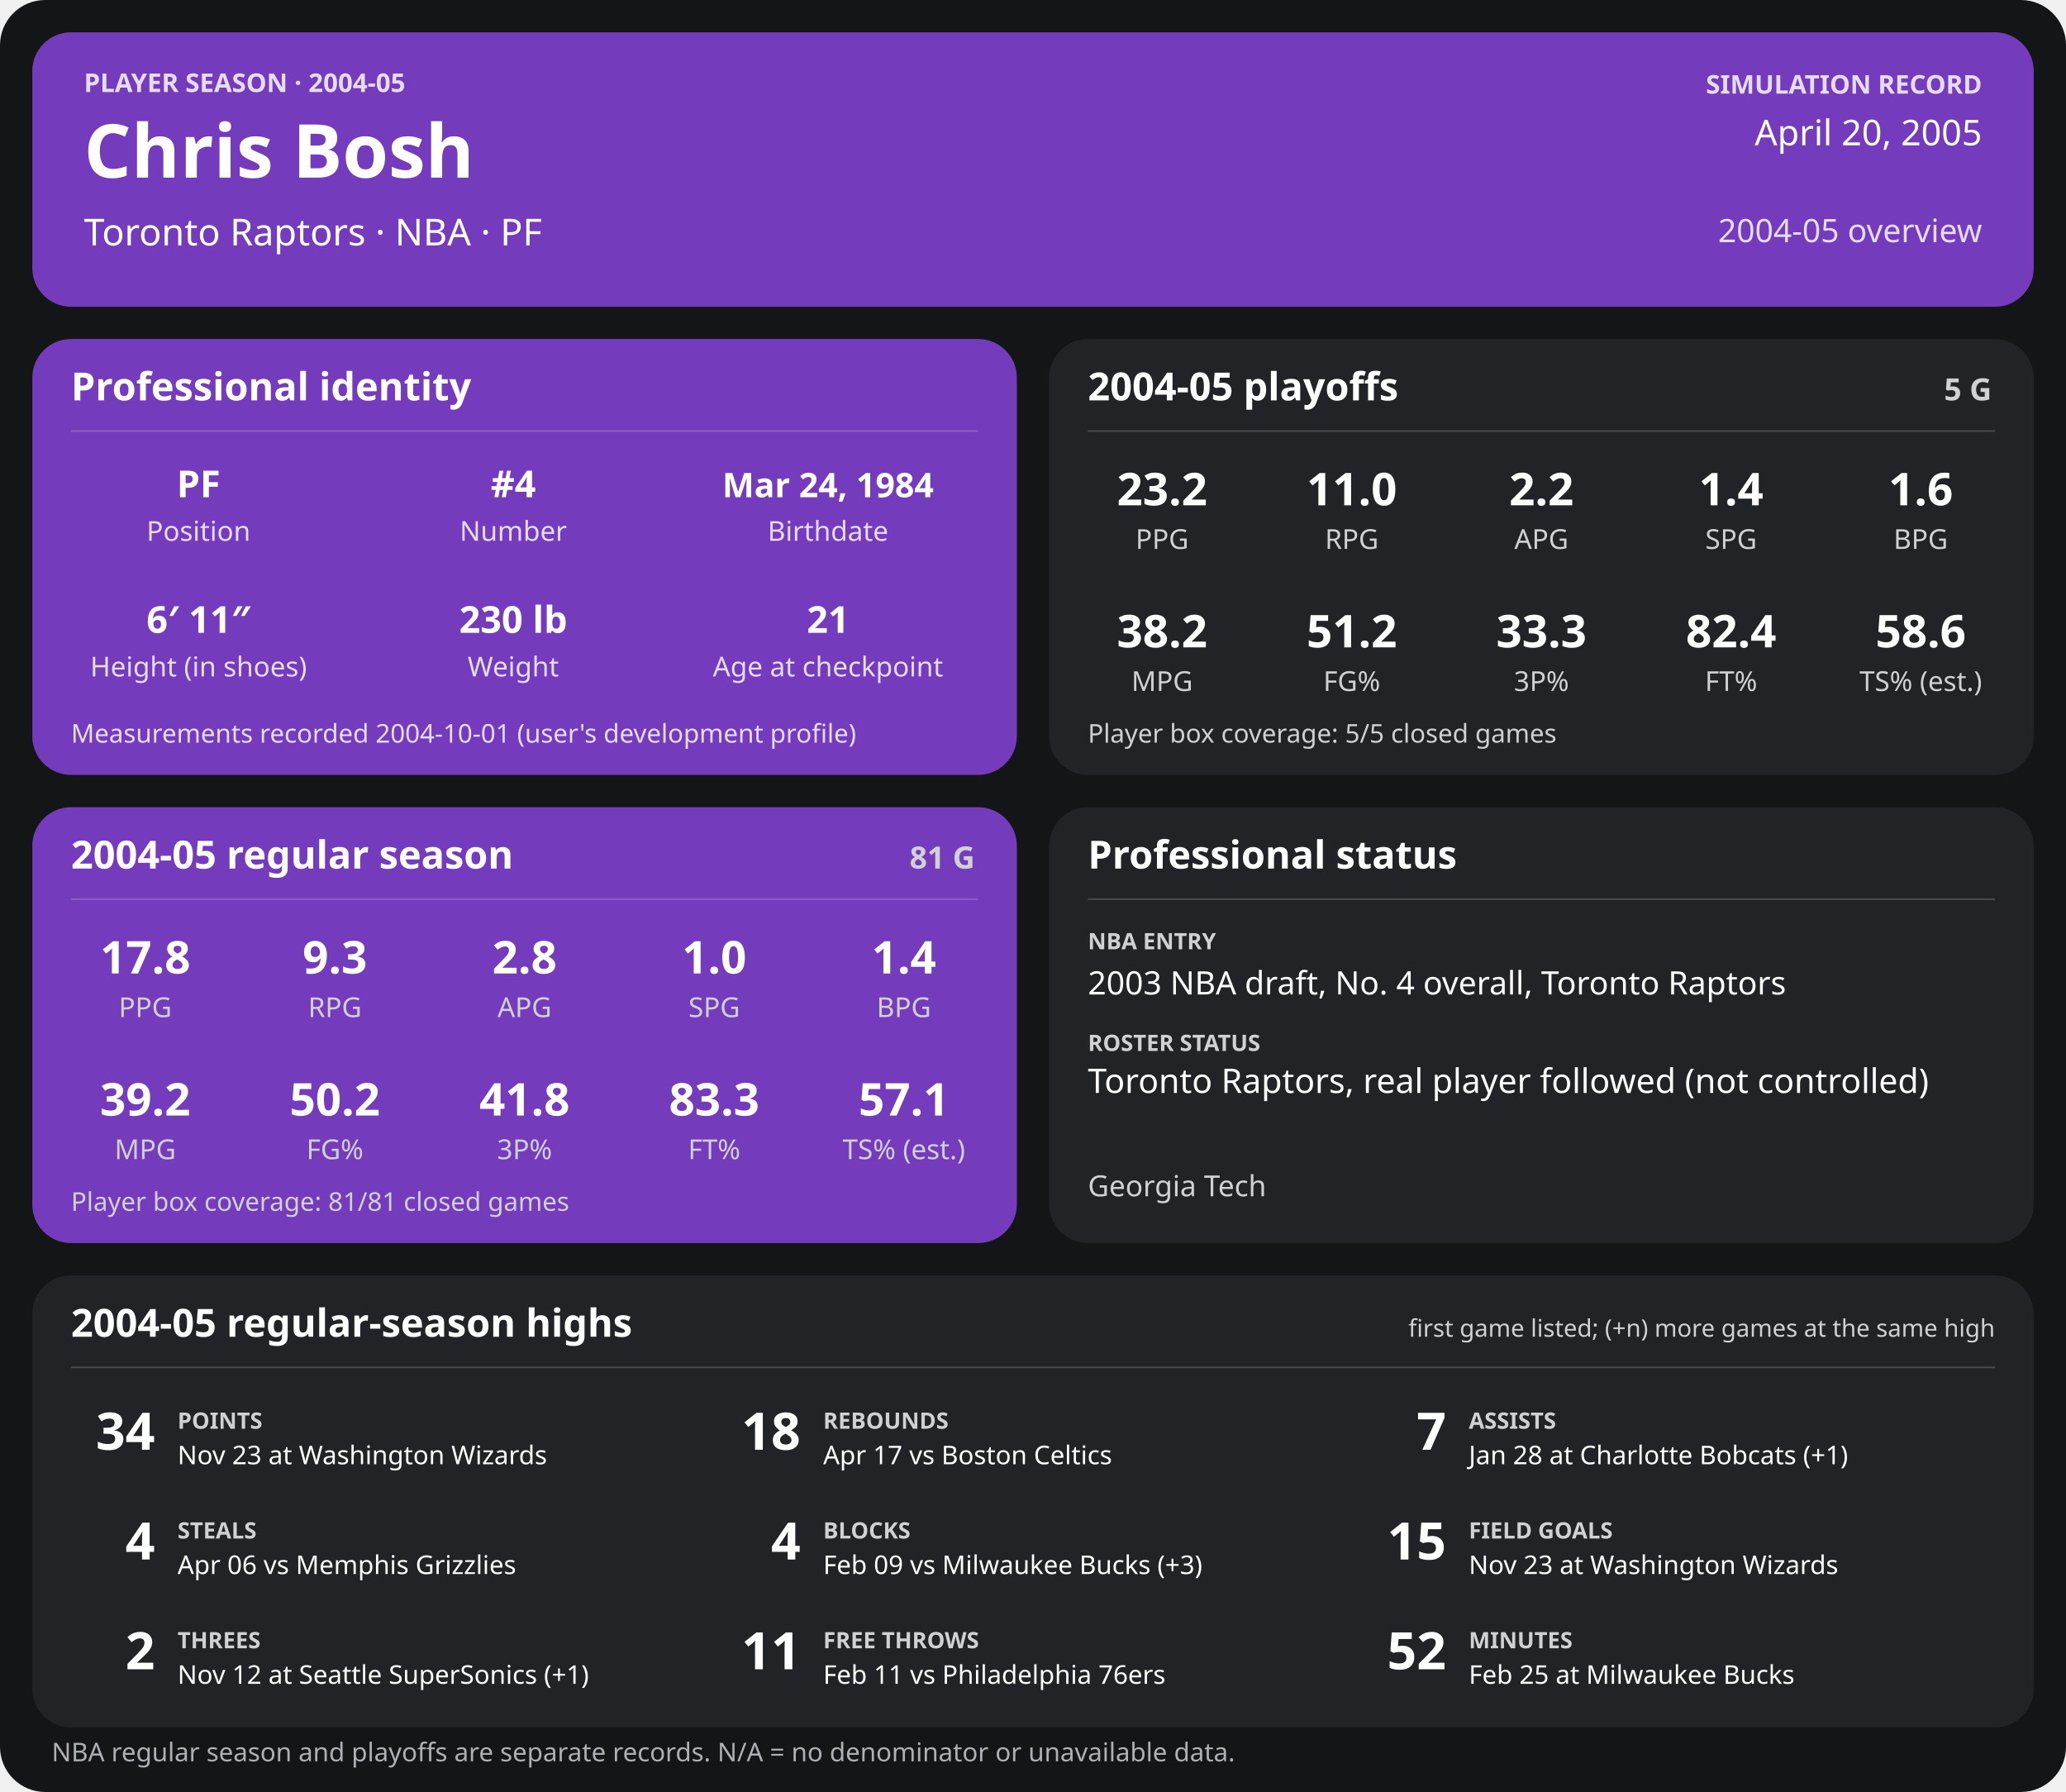
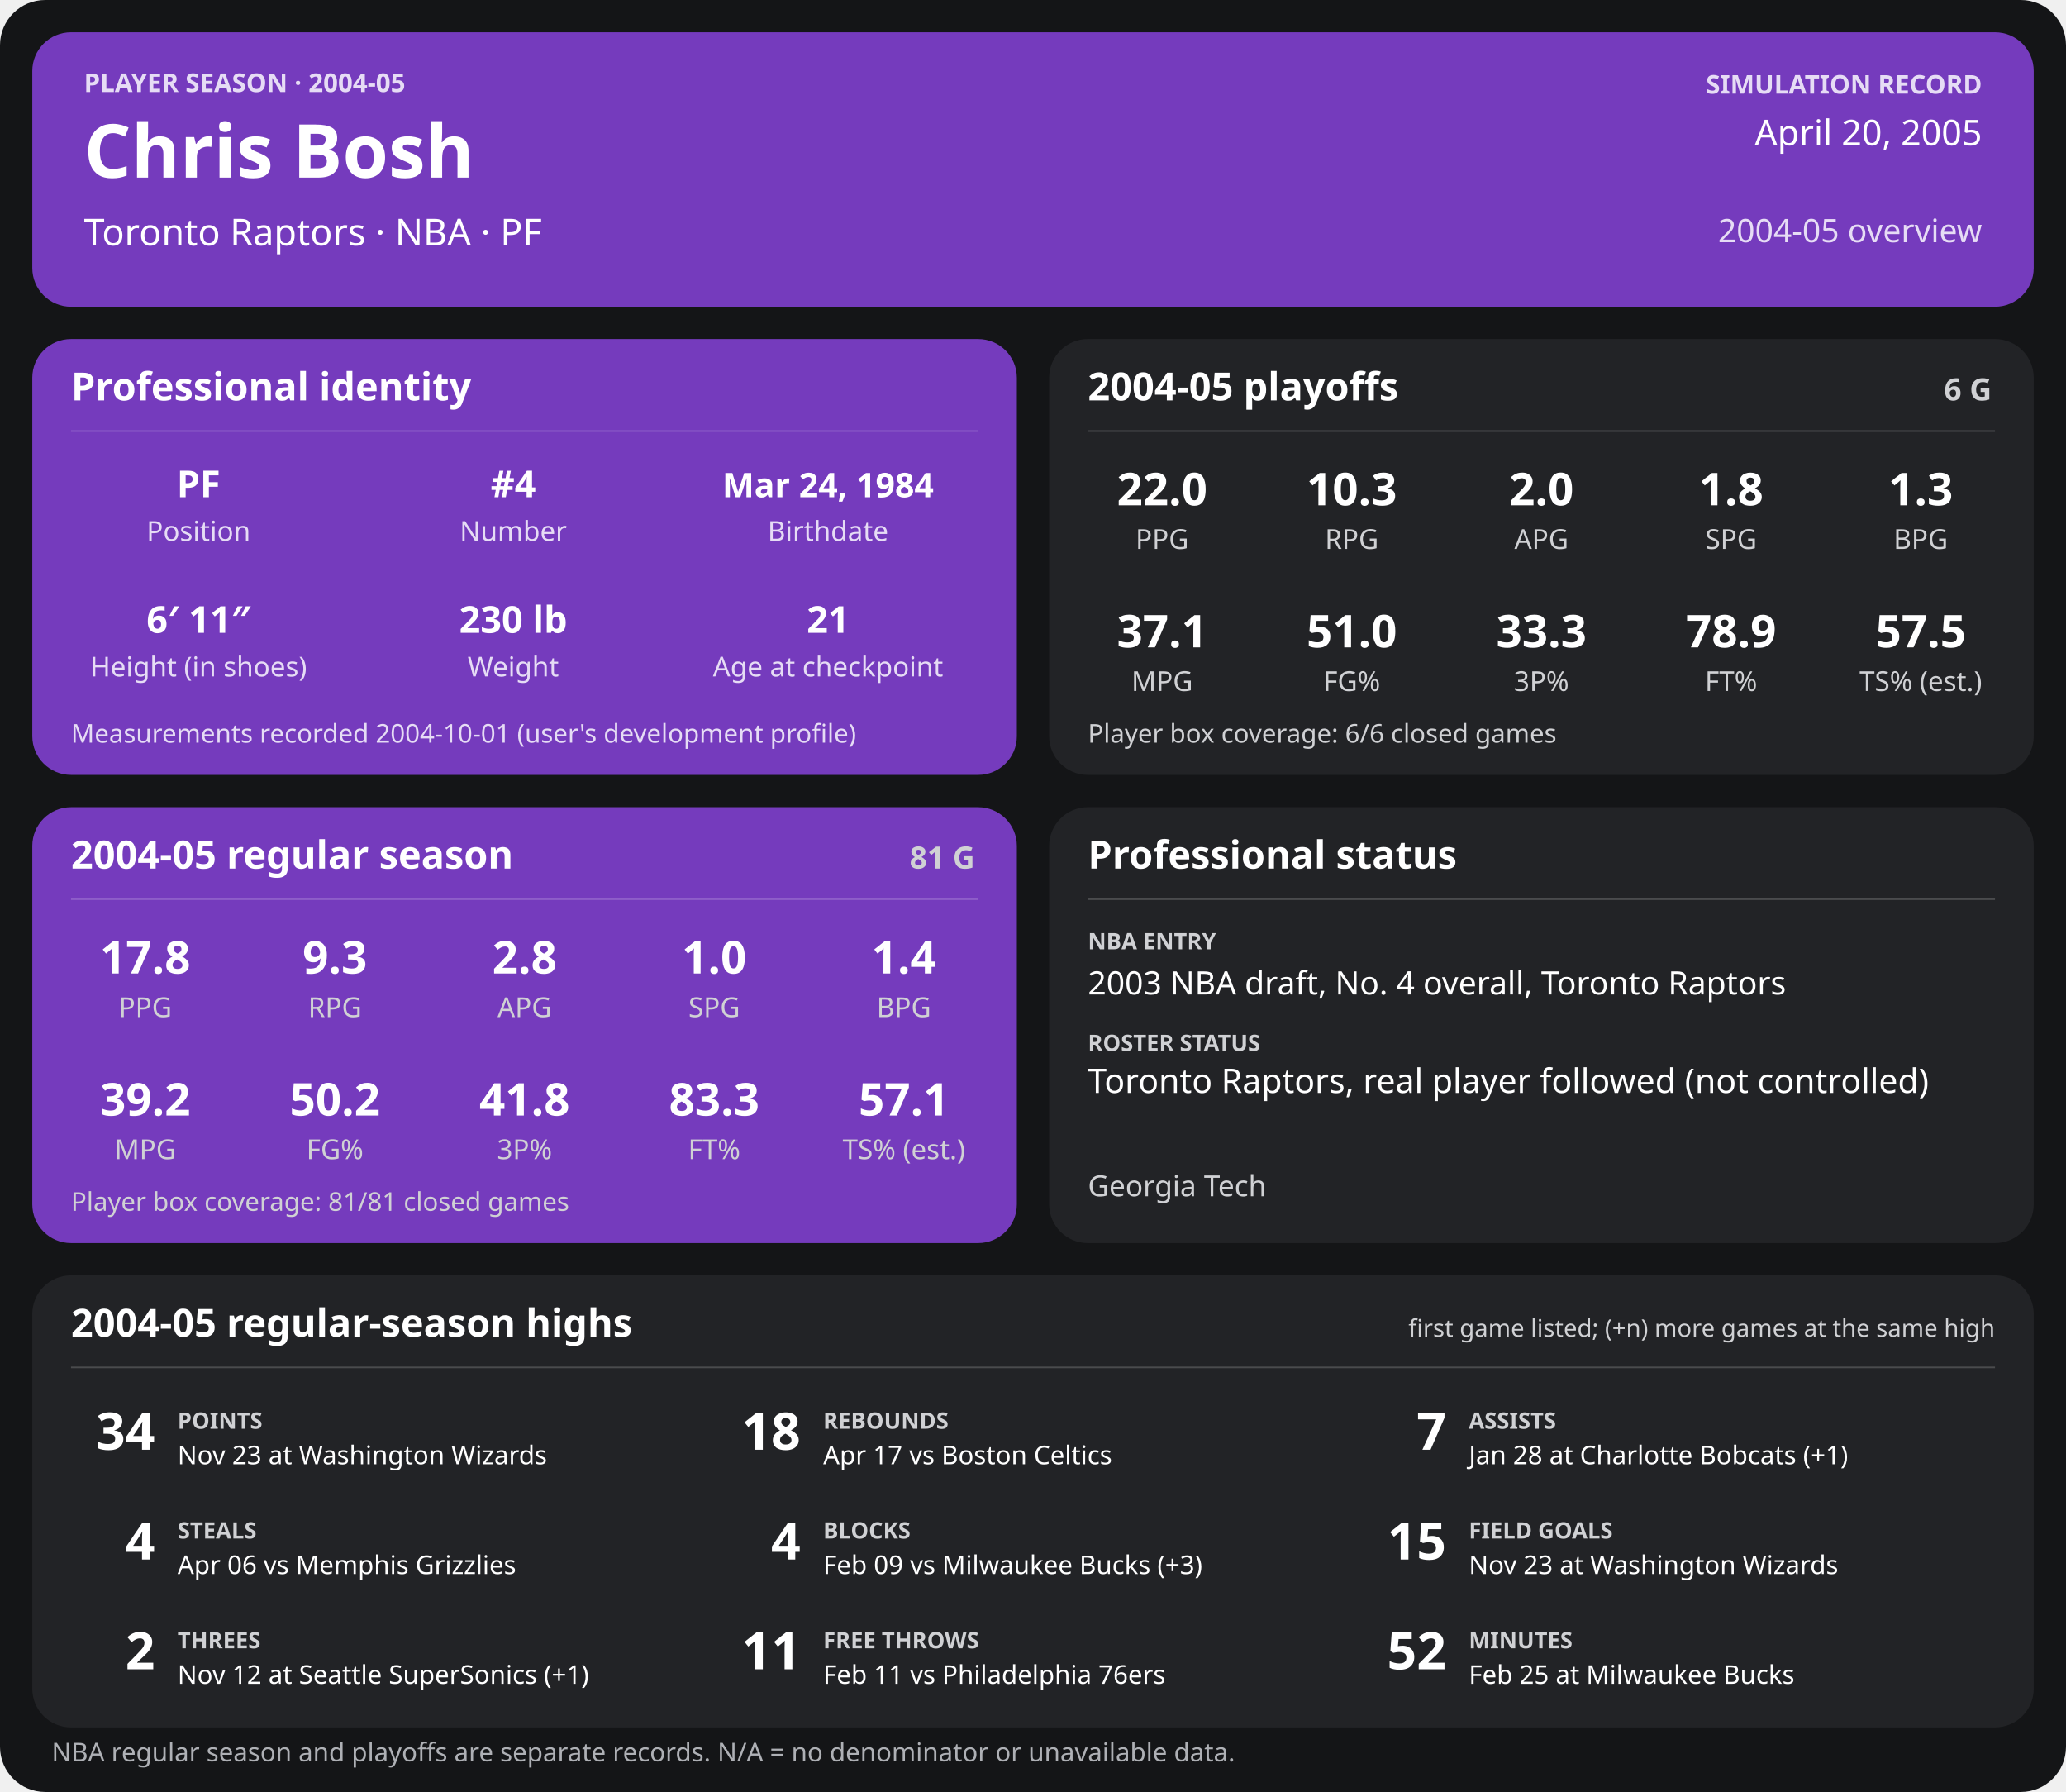
<svg xmlns="http://www.w3.org/2000/svg" width="1280" height="1110" viewBox="0 0 1280 1110" role="img" aria-labelledby="title desc">
  <rect width="1280" height="1110" rx="28" fill="#141517" />
  <g>
    <rect x="20" y="20" width="1240" height="170" rx="24" fill="#753bbd" />
    <text x="52" y="57" font-family="sans-serif" fill="#e6dcf5" font-size="16" font-weight="700" text-anchor="start">PLAYER SEASON · 2004-05</text>
    <text x="52" y="110" font-family="sans-serif" fill="#ffffff" font-size="46" font-weight="700" text-anchor="start">Chris Bosh</text>
    <text x="52" y="152" font-family="sans-serif" fill="#ffffff" font-size="23" font-weight="400" text-anchor="start">Toronto Raptors  ·  NBA  ·  PF</text>
    <text x="1228" y="58" font-family="sans-serif" fill="#e6dcf5" font-size="16" font-weight="700" text-anchor="end">SIMULATION RECORD</text>
    <text x="1228" y="90" font-family="sans-serif" fill="#ffffff" font-size="22" font-weight="500" text-anchor="end">April 20, 2005</text>
    <text x="1228" y="150" font-family="sans-serif" fill="#e6dcf5" font-size="20" font-weight="500" text-anchor="end">2004-05 overview</text>
    <rect x="20" y="210" width="610" height="270" rx="24" fill="#753bbd" />
    <text x="44" y="248" font-family="sans-serif" fill="#ffffff" font-size="24" font-weight="700" text-anchor="start">Professional identity</text>
    <line x1="44" y1="267" x2="606" y2="267" stroke="#ffffff" stroke-opacity="0.18" />
    <text x="123" y="308" font-family="sans-serif" fill="#ffffff" font-size="23" font-weight="600" text-anchor="middle">PF</text>
    <text x="123" y="335" font-family="sans-serif" fill="#e6dcf5" font-size="17" font-weight="400" text-anchor="middle">Position</text>
    <text x="318" y="308" font-family="sans-serif" fill="#ffffff" font-size="23" font-weight="600" text-anchor="middle">#4</text>
    <text x="318" y="335" font-family="sans-serif" fill="#e6dcf5" font-size="17" font-weight="400" text-anchor="middle">Number</text>
    <text x="513" y="308" font-family="sans-serif" fill="#ffffff" font-size="21" font-weight="600" text-anchor="middle">Mar 24, 1984</text>
    <text x="513" y="335" font-family="sans-serif" fill="#e6dcf5" font-size="17" font-weight="400" text-anchor="middle">Birthdate</text>
    <text x="123" y="392" font-family="sans-serif" fill="#ffffff" font-size="23" font-weight="600" text-anchor="middle">6′ 11″</text>
    <text x="123" y="419" font-family="sans-serif" fill="#e6dcf5" font-size="17" font-weight="400" text-anchor="middle">Height (in shoes)</text>
    <text x="318" y="392" font-family="sans-serif" fill="#ffffff" font-size="23" font-weight="600" text-anchor="middle">230 lb</text>
    <text x="318" y="419" font-family="sans-serif" fill="#e6dcf5" font-size="17" font-weight="400" text-anchor="middle">Weight</text>
    <text x="513" y="392" font-family="sans-serif" fill="#ffffff" font-size="23" font-weight="600" text-anchor="middle">21</text>
    <text x="513" y="419" font-family="sans-serif" fill="#e6dcf5" font-size="17" font-weight="400" text-anchor="middle">Age at checkpoint</text>
    <text x="44" y="460" font-family="sans-serif" fill="#e6dcf5" font-size="16" font-weight="400" text-anchor="start">Measurements recorded 2004-10-01 (user's development profile)</text>
    <rect x="650" y="210" width="610" height="270" rx="24" fill="#222326" />
    <text x="674" y="248" font-family="sans-serif" fill="#ffffff" font-size="24" font-weight="700" text-anchor="start">2004-05 playoffs</text>
-     <text x="1234" y="248" font-family="sans-serif" fill="#d0d1d4" font-size="19" font-weight="700" text-anchor="end">5 G</text>
+     <text x="1234" y="248" font-family="sans-serif" fill="#d0d1d4" font-size="19" font-weight="700" text-anchor="end">6 G</text>
    <line x1="674" y1="267" x2="1236" y2="267" stroke="#ffffff" stroke-opacity="0.18" />
-     <text x="720.0" y="313" font-family="sans-serif" fill="#ffffff" font-size="28" font-weight="600" text-anchor="middle">23.2</text>
+     <text x="720.0" y="313" font-family="sans-serif" fill="#ffffff" font-size="28" font-weight="600" text-anchor="middle">22.0</text>
    <text x="720.0" y="340" font-family="sans-serif" fill="#d0d1d4" font-size="17" font-weight="400" text-anchor="middle">PPG</text>
-     <text x="837.5" y="313" font-family="sans-serif" fill="#ffffff" font-size="28" font-weight="600" text-anchor="middle">11.0</text>
+     <text x="837.5" y="313" font-family="sans-serif" fill="#ffffff" font-size="28" font-weight="600" text-anchor="middle">10.3</text>
    <text x="837.5" y="340" font-family="sans-serif" fill="#d0d1d4" font-size="17" font-weight="400" text-anchor="middle">RPG</text>
-     <text x="955.0" y="313" font-family="sans-serif" fill="#ffffff" font-size="28" font-weight="600" text-anchor="middle">2.2</text>
+     <text x="955.0" y="313" font-family="sans-serif" fill="#ffffff" font-size="28" font-weight="600" text-anchor="middle">2.0</text>
    <text x="955.0" y="340" font-family="sans-serif" fill="#d0d1d4" font-size="17" font-weight="400" text-anchor="middle">APG</text>
-     <text x="1072.5" y="313" font-family="sans-serif" fill="#ffffff" font-size="28" font-weight="600" text-anchor="middle">1.4</text>
+     <text x="1072.5" y="313" font-family="sans-serif" fill="#ffffff" font-size="28" font-weight="600" text-anchor="middle">1.8</text>
    <text x="1072.5" y="340" font-family="sans-serif" fill="#d0d1d4" font-size="17" font-weight="400" text-anchor="middle">SPG</text>
-     <text x="1190.0" y="313" font-family="sans-serif" fill="#ffffff" font-size="28" font-weight="600" text-anchor="middle">1.6</text>
+     <text x="1190.0" y="313" font-family="sans-serif" fill="#ffffff" font-size="28" font-weight="600" text-anchor="middle">1.3</text>
    <text x="1190.0" y="340" font-family="sans-serif" fill="#d0d1d4" font-size="17" font-weight="400" text-anchor="middle">BPG</text>
-     <text x="720.0" y="401" font-family="sans-serif" fill="#ffffff" font-size="28" font-weight="600" text-anchor="middle">38.2</text>
+     <text x="720.0" y="401" font-family="sans-serif" fill="#ffffff" font-size="28" font-weight="600" text-anchor="middle">37.1</text>
    <text x="720.0" y="428" font-family="sans-serif" fill="#d0d1d4" font-size="17" font-weight="400" text-anchor="middle">MPG</text>
-     <text x="837.5" y="401" font-family="sans-serif" fill="#ffffff" font-size="28" font-weight="600" text-anchor="middle">51.2</text>
+     <text x="837.5" y="401" font-family="sans-serif" fill="#ffffff" font-size="28" font-weight="600" text-anchor="middle">51.0</text>
    <text x="837.5" y="428" font-family="sans-serif" fill="#d0d1d4" font-size="17" font-weight="400" text-anchor="middle">FG%</text>
    <text x="955.0" y="401" font-family="sans-serif" fill="#ffffff" font-size="28" font-weight="600" text-anchor="middle">33.3</text>
    <text x="955.0" y="428" font-family="sans-serif" fill="#d0d1d4" font-size="17" font-weight="400" text-anchor="middle">3P%</text>
-     <text x="1072.5" y="401" font-family="sans-serif" fill="#ffffff" font-size="28" font-weight="600" text-anchor="middle">82.4</text>
+     <text x="1072.5" y="401" font-family="sans-serif" fill="#ffffff" font-size="28" font-weight="600" text-anchor="middle">78.9</text>
    <text x="1072.5" y="428" font-family="sans-serif" fill="#d0d1d4" font-size="17" font-weight="400" text-anchor="middle">FT%</text>
-     <text x="1190.0" y="401" font-family="sans-serif" fill="#ffffff" font-size="28" font-weight="600" text-anchor="middle">58.6</text>
+     <text x="1190.0" y="401" font-family="sans-serif" fill="#ffffff" font-size="28" font-weight="600" text-anchor="middle">57.5</text>
    <text x="1190.0" y="428" font-family="sans-serif" fill="#d0d1d4" font-size="17" font-weight="400" text-anchor="middle">TS% (est.)</text>
-     <text x="674" y="460" font-family="sans-serif" fill="#d0d1d4" font-size="16" font-weight="400" text-anchor="start">Player box coverage: 5/5 closed games</text>
+     <text x="674" y="460" font-family="sans-serif" fill="#d0d1d4" font-size="16" font-weight="400" text-anchor="start">Player box coverage: 6/6 closed games</text>
    <rect x="20" y="500" width="610" height="270" rx="24" fill="#753bbd" />
    <text x="44" y="538" font-family="sans-serif" fill="#ffffff" font-size="24" font-weight="700" text-anchor="start">2004-05 regular season</text>
    <text x="604" y="538" font-family="sans-serif" fill="#d0d1d4" font-size="19" font-weight="700" text-anchor="end">81 G</text>
    <line x1="44" y1="557" x2="606" y2="557" stroke="#ffffff" stroke-opacity="0.18" />
    <text x="90.0" y="603" font-family="sans-serif" fill="#ffffff" font-size="28" font-weight="600" text-anchor="middle">17.8</text>
    <text x="90.0" y="630" font-family="sans-serif" fill="#d0d1d4" font-size="17" font-weight="400" text-anchor="middle">PPG</text>
    <text x="207.5" y="603" font-family="sans-serif" fill="#ffffff" font-size="28" font-weight="600" text-anchor="middle">9.3</text>
    <text x="207.5" y="630" font-family="sans-serif" fill="#d0d1d4" font-size="17" font-weight="400" text-anchor="middle">RPG</text>
    <text x="325.0" y="603" font-family="sans-serif" fill="#ffffff" font-size="28" font-weight="600" text-anchor="middle">2.8</text>
    <text x="325.0" y="630" font-family="sans-serif" fill="#d0d1d4" font-size="17" font-weight="400" text-anchor="middle">APG</text>
    <text x="442.5" y="603" font-family="sans-serif" fill="#ffffff" font-size="28" font-weight="600" text-anchor="middle">1.0</text>
    <text x="442.5" y="630" font-family="sans-serif" fill="#d0d1d4" font-size="17" font-weight="400" text-anchor="middle">SPG</text>
    <text x="560.0" y="603" font-family="sans-serif" fill="#ffffff" font-size="28" font-weight="600" text-anchor="middle">1.4</text>
    <text x="560.0" y="630" font-family="sans-serif" fill="#d0d1d4" font-size="17" font-weight="400" text-anchor="middle">BPG</text>
    <text x="90.0" y="691" font-family="sans-serif" fill="#ffffff" font-size="28" font-weight="600" text-anchor="middle">39.2</text>
    <text x="90.0" y="718" font-family="sans-serif" fill="#d0d1d4" font-size="17" font-weight="400" text-anchor="middle">MPG</text>
    <text x="207.5" y="691" font-family="sans-serif" fill="#ffffff" font-size="28" font-weight="600" text-anchor="middle">50.2</text>
    <text x="207.5" y="718" font-family="sans-serif" fill="#d0d1d4" font-size="17" font-weight="400" text-anchor="middle">FG%</text>
    <text x="325.0" y="691" font-family="sans-serif" fill="#ffffff" font-size="28" font-weight="600" text-anchor="middle">41.8</text>
    <text x="325.0" y="718" font-family="sans-serif" fill="#d0d1d4" font-size="17" font-weight="400" text-anchor="middle">3P%</text>
    <text x="442.5" y="691" font-family="sans-serif" fill="#ffffff" font-size="28" font-weight="600" text-anchor="middle">83.3</text>
    <text x="442.5" y="718" font-family="sans-serif" fill="#d0d1d4" font-size="17" font-weight="400" text-anchor="middle">FT%</text>
    <text x="560.0" y="691" font-family="sans-serif" fill="#ffffff" font-size="28" font-weight="600" text-anchor="middle">57.1</text>
    <text x="560.0" y="718" font-family="sans-serif" fill="#d0d1d4" font-size="17" font-weight="400" text-anchor="middle">TS% (est.)</text>
    <text x="44" y="750" font-family="sans-serif" fill="#d0d1d4" font-size="16" font-weight="400" text-anchor="start">Player box coverage: 81/81 closed games</text>
    <rect x="650" y="500" width="610" height="270" rx="24" fill="#222326" />
    <text x="674" y="538" font-family="sans-serif" fill="#ffffff" font-size="24" font-weight="700" text-anchor="start">Professional status</text>
    <line x1="674" y1="557" x2="1236" y2="557" stroke="#ffffff" stroke-opacity="0.18" />
    <text x="674" y="588" font-family="sans-serif" fill="#d0d1d4" font-size="14" font-weight="700" text-anchor="start">NBA ENTRY</text>
    <text x="674" y="616" font-family="sans-serif" fill="#ffffff" font-size="20" font-weight="500" text-anchor="start">2003 NBA draft, No. 4 overall, Toronto Raptors</text>
    <text x="674" y="651" font-family="sans-serif" fill="#d0d1d4" font-size="14" font-weight="700" text-anchor="start">ROSTER STATUS</text>
    <text x="674" y="677" font-family="sans-serif" fill="#ffffff" font-size="21" font-weight="500" text-anchor="start">Toronto Raptors, real player followed (not controlled)</text>
    <text x="674" y="741" font-family="sans-serif" fill="#d0d1d4" font-size="18" font-weight="400" text-anchor="start">Georgia Tech</text>
    <rect x="20" y="790" width="1240" height="280" rx="24" fill="#222326" />
    <text x="44" y="828" font-family="sans-serif" fill="#ffffff" font-size="24" font-weight="700" text-anchor="start">2004-05 regular-season highs</text>
    <text x="1236" y="828" font-family="sans-serif" fill="#d0d1d4" font-size="15" font-weight="400" text-anchor="end">first game listed; (+n) more games at the same high</text>
    <line x1="44" y1="847" x2="1236" y2="847" stroke="#ffffff" stroke-opacity="0.18" />
    <text x="96" y="898" font-family="sans-serif" fill="#ffffff" font-size="32" font-weight="700" text-anchor="end">34</text>
    <text x="110" y="885" font-family="sans-serif" fill="#d0d1d4" font-size="14" font-weight="700" text-anchor="start">POINTS</text>
    <text x="110" y="907" font-family="sans-serif" fill="#ffffff" font-size="16" font-weight="400" text-anchor="start">Nov 23 at Washington Wizards</text>
    <text x="496" y="898" font-family="sans-serif" fill="#ffffff" font-size="32" font-weight="700" text-anchor="end">18</text>
    <text x="510" y="885" font-family="sans-serif" fill="#d0d1d4" font-size="14" font-weight="700" text-anchor="start">REBOUNDS</text>
    <text x="510" y="907" font-family="sans-serif" fill="#ffffff" font-size="16" font-weight="400" text-anchor="start">Apr 17 vs Boston Celtics</text>
    <text x="896" y="898" font-family="sans-serif" fill="#ffffff" font-size="32" font-weight="700" text-anchor="end">7</text>
    <text x="910" y="885" font-family="sans-serif" fill="#d0d1d4" font-size="14" font-weight="700" text-anchor="start">ASSISTS</text>
    <text x="910" y="907" font-family="sans-serif" fill="#ffffff" font-size="16" font-weight="400" text-anchor="start">Jan 28 at Charlotte Bobcats (+1)</text>
    <text x="96" y="966" font-family="sans-serif" fill="#ffffff" font-size="32" font-weight="700" text-anchor="end">4</text>
    <text x="110" y="953" font-family="sans-serif" fill="#d0d1d4" font-size="14" font-weight="700" text-anchor="start">STEALS</text>
    <text x="110" y="975" font-family="sans-serif" fill="#ffffff" font-size="16" font-weight="400" text-anchor="start">Apr 06 vs Memphis Grizzlies</text>
    <text x="496" y="966" font-family="sans-serif" fill="#ffffff" font-size="32" font-weight="700" text-anchor="end">4</text>
    <text x="510" y="953" font-family="sans-serif" fill="#d0d1d4" font-size="14" font-weight="700" text-anchor="start">BLOCKS</text>
    <text x="510" y="975" font-family="sans-serif" fill="#ffffff" font-size="16" font-weight="400" text-anchor="start">Feb 09 vs Milwaukee Bucks (+3)</text>
    <text x="896" y="966" font-family="sans-serif" fill="#ffffff" font-size="32" font-weight="700" text-anchor="end">15</text>
    <text x="910" y="953" font-family="sans-serif" fill="#d0d1d4" font-size="14" font-weight="700" text-anchor="start">FIELD GOALS</text>
    <text x="910" y="975" font-family="sans-serif" fill="#ffffff" font-size="16" font-weight="400" text-anchor="start">Nov 23 at Washington Wizards</text>
    <text x="96" y="1034" font-family="sans-serif" fill="#ffffff" font-size="32" font-weight="700" text-anchor="end">2</text>
    <text x="110" y="1021" font-family="sans-serif" fill="#d0d1d4" font-size="14" font-weight="700" text-anchor="start">THREES</text>
    <text x="110" y="1043" font-family="sans-serif" fill="#ffffff" font-size="16" font-weight="400" text-anchor="start">Nov 12 at Seattle SuperSonics (+1)</text>
    <text x="496" y="1034" font-family="sans-serif" fill="#ffffff" font-size="32" font-weight="700" text-anchor="end">11</text>
    <text x="510" y="1021" font-family="sans-serif" fill="#d0d1d4" font-size="14" font-weight="700" text-anchor="start">FREE THROWS</text>
    <text x="510" y="1043" font-family="sans-serif" fill="#ffffff" font-size="16" font-weight="400" text-anchor="start">Feb 11 vs Philadelphia 76ers</text>
    <text x="896" y="1034" font-family="sans-serif" fill="#ffffff" font-size="32" font-weight="700" text-anchor="end">52</text>
    <text x="910" y="1021" font-family="sans-serif" fill="#d0d1d4" font-size="14" font-weight="700" text-anchor="start">MINUTES</text>
    <text x="910" y="1043" font-family="sans-serif" fill="#ffffff" font-size="16" font-weight="400" text-anchor="start">Feb 25 at Milwaukee Bucks</text>
    <text x="32" y="1091" font-family="sans-serif" fill="#aeb0b5" font-size="16" font-weight="400" text-anchor="start">NBA regular season and playoffs are separate records. N/A = no denominator or unavailable data.</text>
  </g>
</svg>
